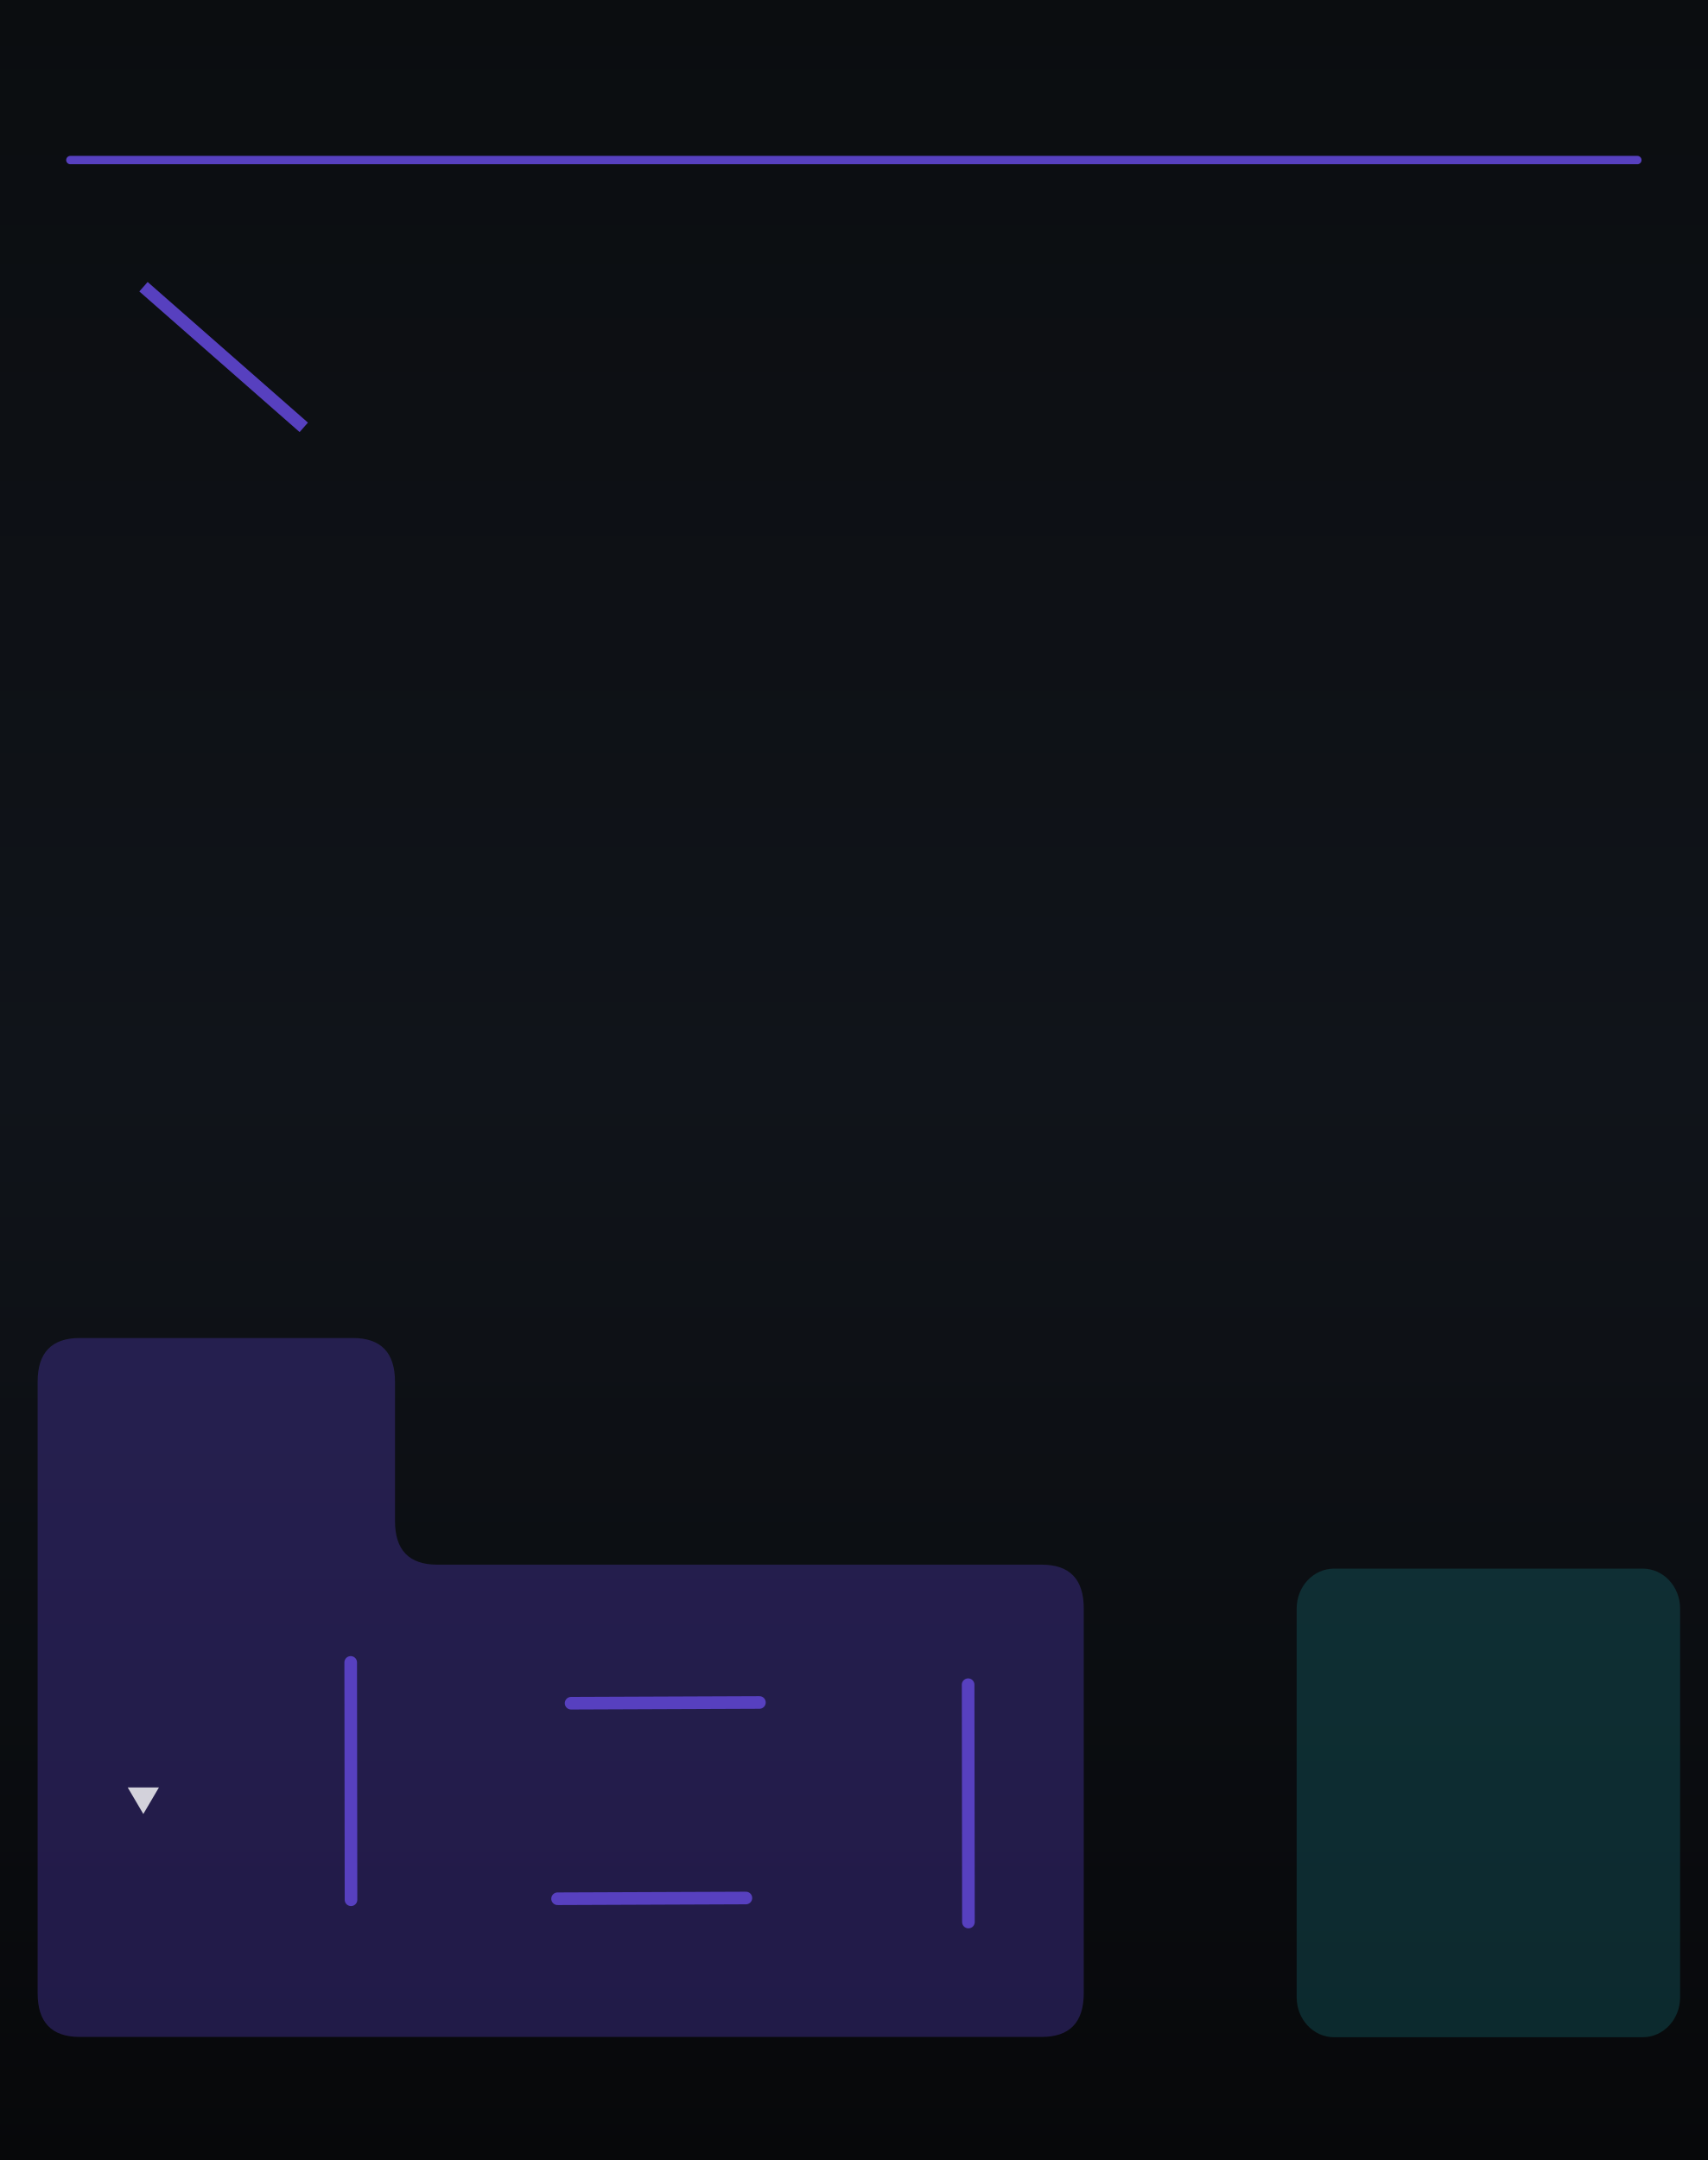
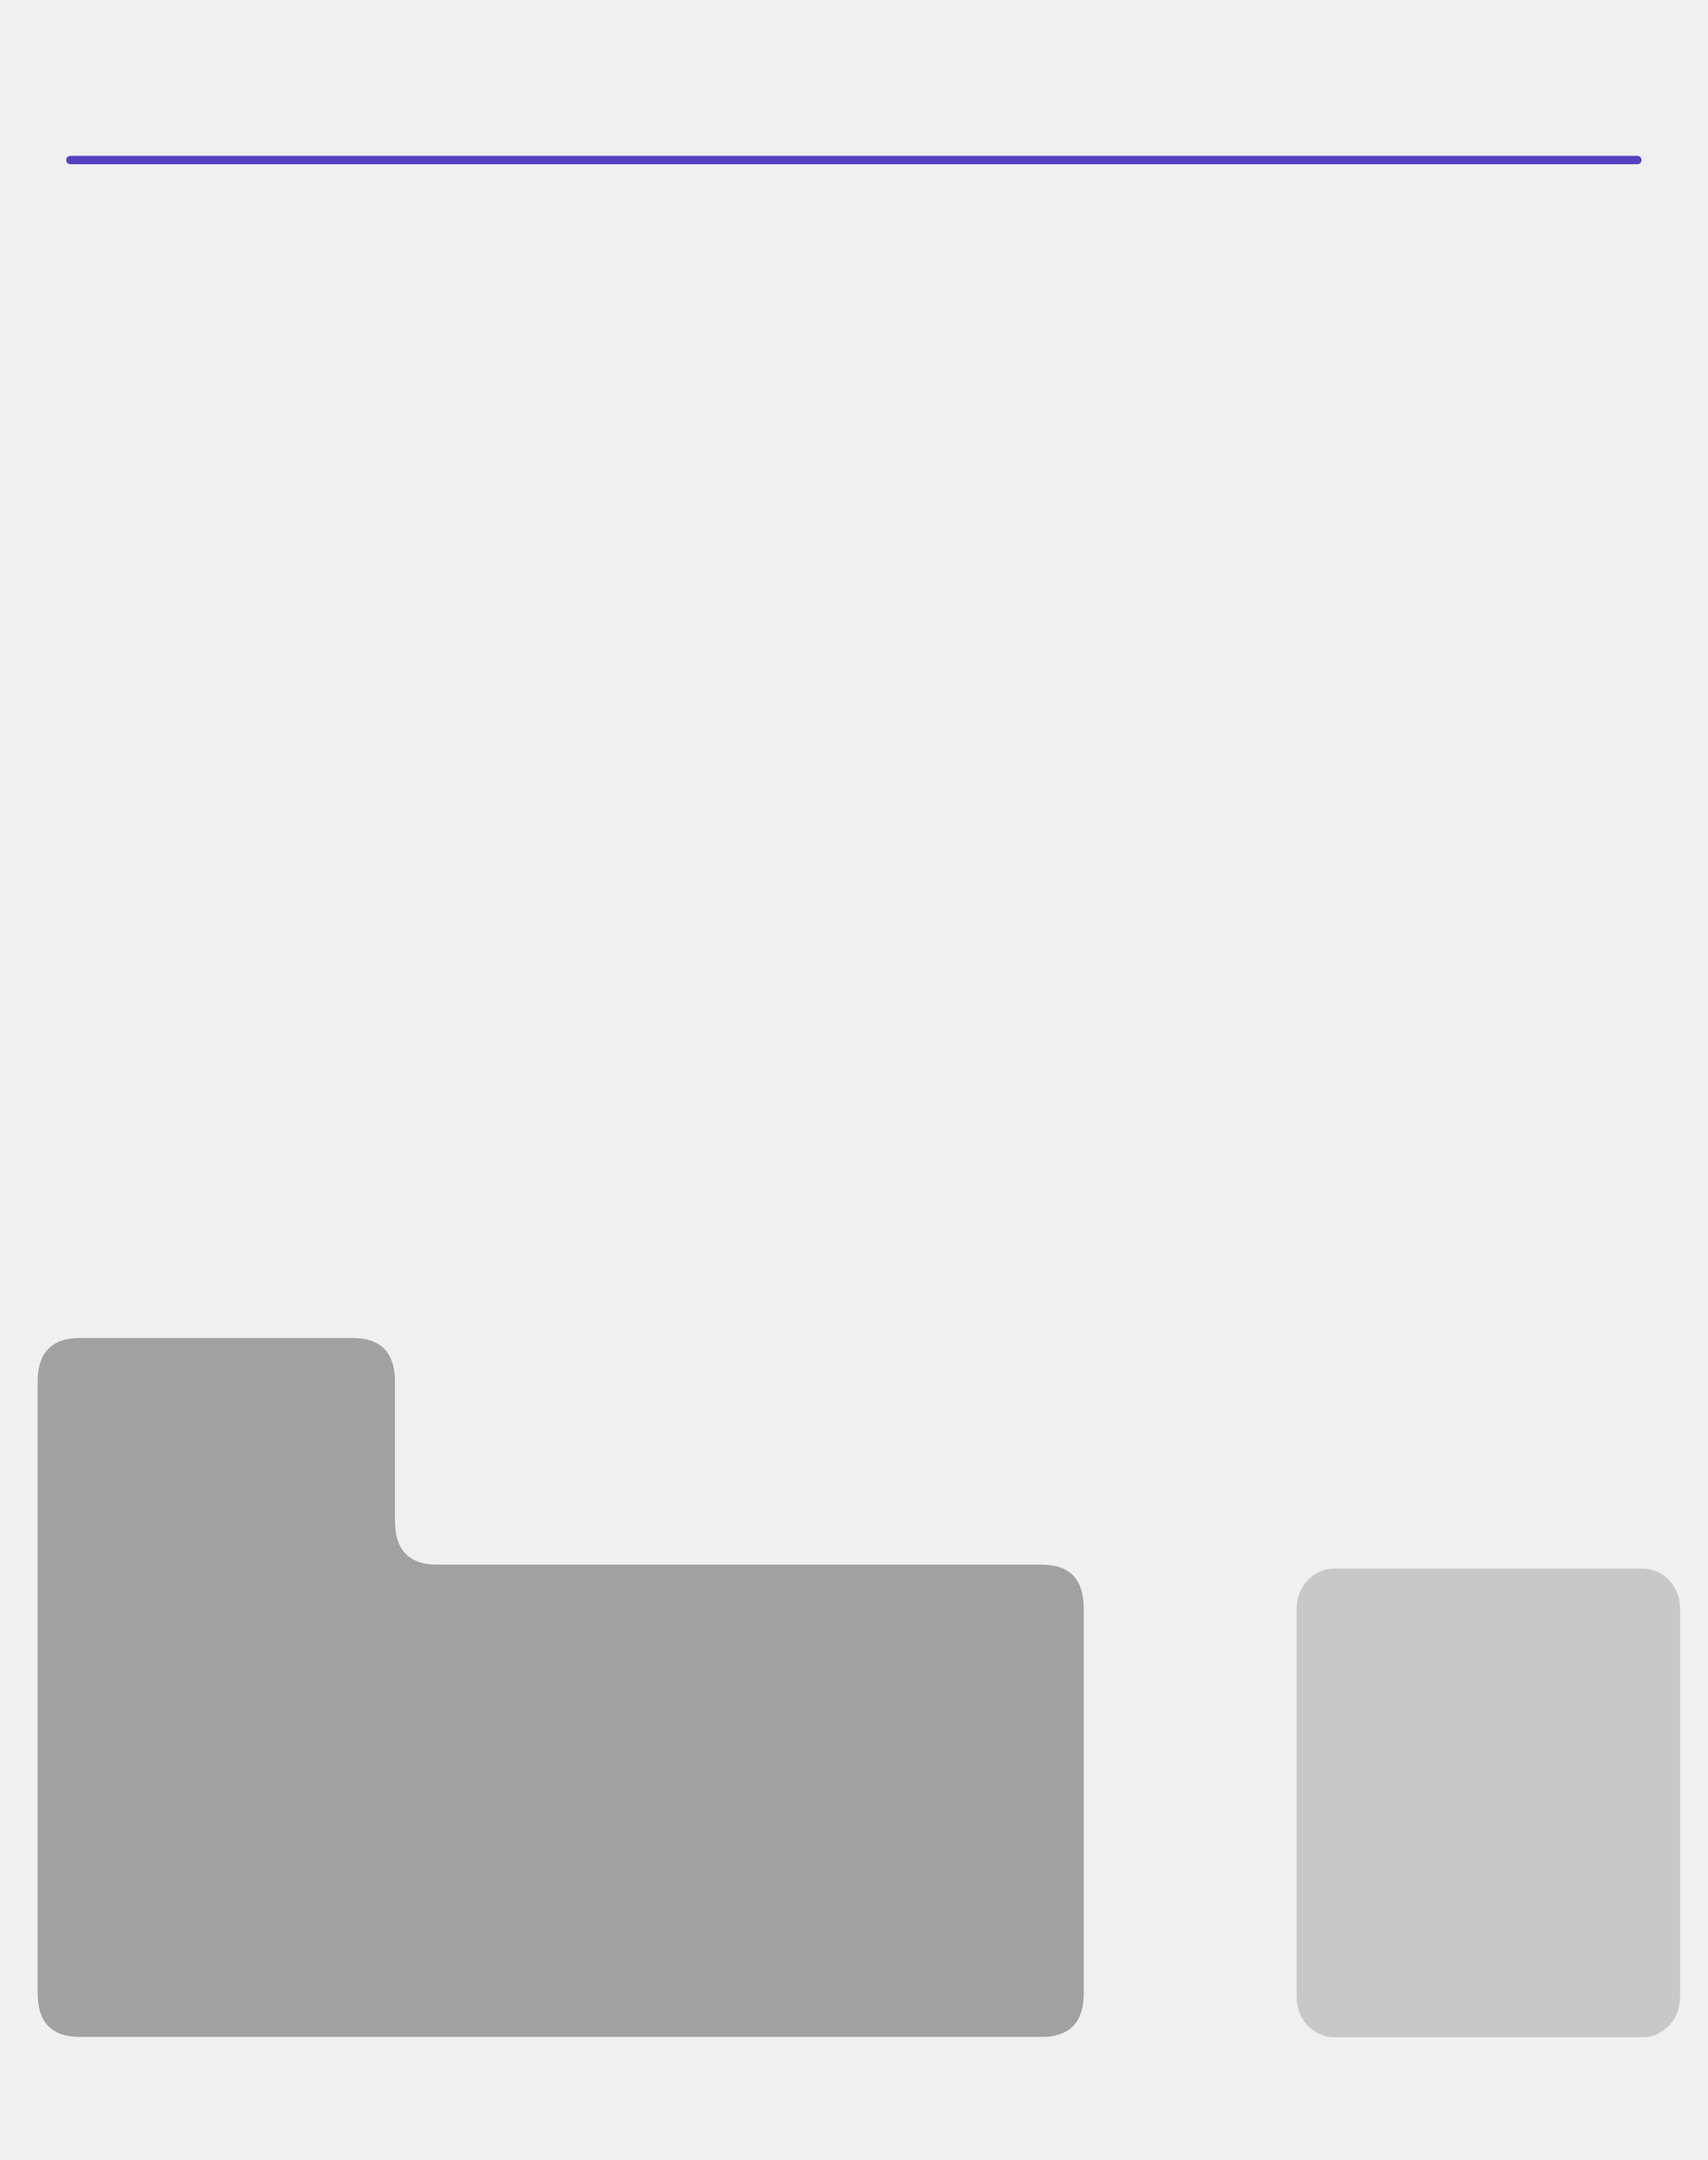
<svg xmlns="http://www.w3.org/2000/svg" xmlns:xlink="http://www.w3.org/1999/xlink" height="128.5mm" version="1.1" viewBox="0 0 101.6 128.5" width="101.6mm" id="svg1713">
  <defs id="defs1527">
    <linearGradient id="linearGradient72">
      <stop style="stop-color:#7a5cff;stop-opacity:1;" offset="0" id="stop72" />
      <stop style="stop-color:#1cccd9;stop-opacity:1;" offset="1" id="stop73" />
    </linearGradient>
    <linearGradient id="linearGradient3">
      <stop style="stop-color:#7a5cff;stop-opacity:1;" offset="0" id="stop3" />
      <stop style="stop-color:#1cccd9;stop-opacity:1;" offset="1" id="stop4" />
    </linearGradient>
    <linearGradient xlink:href="#linearGradient3" id="linearGradient4" x1="34.297" y1="9.213" x2="72.601" y2="9.365" gradientUnits="userSpaceOnUse" gradientTransform="translate(-2.890327,-2.244357)" />
    <linearGradient id="bgGrad" x1="0" y1="0" x2="0" y2="1" gradientUnits="objectBoundingBox">
      <stop offset="0%" stop-color="#0b0d10" id="stop1" />
      <stop offset="50%" stop-color="#10141a" id="stop2" />
      <stop offset="100%" stop-color="#07080a" id="stop3-6" />
    </linearGradient>
    <linearGradient xlink:href="#linearGradient72" id="linearGradient74" gradientUnits="userSpaceOnUse" gradientTransform="translate(-1.623368,0.6522895)" x1="41.355" y1="125.289" x2="63.491" y2="125.289" />
  </defs>
  <g id="panel_art" style="display:inline">
-     <rect x="0" y="3.5527137e-15" width="101.93" height="128.5" rx="0" ry="0" fill="url(#bgGrad)" id="black_background" style="display:inline;fill:url(#bgGrad);stroke-width:0.001" />
    <rect fill="#0e1016" height="128.5" rx="0" ry="0" stroke="#23283a" stroke-width="0.8" width="101.6" x="0" y="0" id="rect1529" style="display:none;fill:#101319;fill-opacity:1" />
-     <path d="m 8.537,17.057 9.536,8.366" stroke="url(#accentGrad)" stroke-width="0.351" stroke-linecap="round" opacity="0.55" fill="none" id="rate_connector-8" style="display:inline;opacity:1;stroke:#5740bf;stroke-width:0.75;stroke-linecap:butt;stroke-dasharray:none;stroke-opacity:1" />
+     <g id="plasma_conduit_anchors" style="display:none">
+       <path d="m 8.537,17.057 9.536,8.366" stroke="url(#accentGrad)" stroke-width="0.351" stroke-linecap="round" opacity="0.55" fill="none" id="rate_connector-8" style="display:inline;opacity:1;stroke:#5740bf;stroke-width:0.75;stroke-linecap:butt;stroke-dasharray:none;stroke-opacity:1" />
+       <path d="m 20.865,98.898 0.018,14.12" stroke="url(#accentGrad)" stroke-width="0.351" stroke-linecap="round" opacity="0.55" fill="none" id="rate_connector" style="display:inline;opacity:1;stroke:#5740bf;stroke-width:0.75;stroke-dasharray:none;stroke-opacity:1" />
+       <path d="m 57.599,100.224 0.018,14.12" stroke="url(#accentGrad)" stroke-width="0.351" stroke-linecap="round" opacity="0.55" fill="none" id="freeze_connector" style="display:inline;opacity:1;stroke:#5740bf;stroke-width:0.75;stroke-dasharray:none;stroke-opacity:1" />
+       <path d="m 44.377,112.914 -11.205,0.044" stroke="url(#accentGrad)" stroke-width="0.351" stroke-linecap="round" opacity="0.55" fill="none" id="gate_and_pos_connector" style="display:inline;opacity:1;stroke:#5740bf;stroke-width:0.75;stroke-dasharray:none;stroke-opacity:1" />
+       <path d="m 45.182,101.281 -11.205,0.044" stroke="url(#accentGrad)" stroke-width="0.351" stroke-linecap="round" opacity="0.55" fill="none" id="rev_and_rev" style="display:inline;stroke:#5740bf;stroke-width:0.75;stroke-dasharray:none;stroke-opacity:1;opacity:1" />
+     </g>
    <rect fill="none" height="125.3" rx="1.6" ry="1.6" stroke="#1a1f2a" stroke-width="0.4" width="98.4" x="1.6" y="1.6" id="gray_border_inner" style="display:none" />
    <g id="panel_buffer_display" style="display:inline">
      <path d="m 9.964,54.363 a 40.832,41.008 0 0 1 81.664,0" fill="none" opacity="0.75" stroke="#7e50c7" stroke-linecap="round" stroke-width="6.151" id="path1571" style="display:none;opacity:0.33;fill:none;fill-opacity:1;stroke:#1cccd9;stroke-width:5.611;stroke-dasharray:none;stroke-opacity:0.5" />
      <path d="m 17.8,62.1 c 0,-18.225 14.775,-33 33,-33 18.225,0 33,14.775 33,33" fill="none" opacity="1" stroke="#f4d24b" stroke-linecap="round" stroke-width="3.7" id="path1573" style="display:none" />
    </g>
    <g id="glass" style="display:inline">
-       <rect fill="#13233a" height="27.879" rx="2.224" ry="2.372" stroke="#47a0ff" stroke-width="0.593" width="22.812" x="77.146" y="93.318" id="outputs" style="display:inline;opacity:0.33;fill:#1cccd9;fill-opacity:0.5;stroke:none;stroke-opacity:1" />
-       <path d="M 4.746,79.6           H 20.993           Q 23.5,79.6 23.5,82.2           V 90.482           Q 23.5,93.082 26.007,93.082           H 61.971           Q 64.478,93.082 64.478,95.682           V 118.579           Q 64.478,121.179 61.971,121.179           H 4.746           Q 2.239,121.179 2.239,118.579           V 82.2           Q 2.239,79.6 4.746,79.6           Z" fill="#241935" stroke="#7e50c7" stroke-width="0.442" id="inputs" style="display:inline;opacity:0.33;fill:#553ec1;fill-opacity:1;stroke:none" />
+       <g id="glass_output" data-theme-runtime-substrate="neutral">
+         <rect fill="#000000" height="27.879" rx="2.224" ry="2.372" stroke="#47a0ff" stroke-width="0.593" width="22.812" x="77.146" y="93.318" id="outputs" style="display:inline;opacity:0.33;fill:#000000;fill-opacity:0.5;stroke:none;stroke-opacity:1" />
+       </g>
+       <g id="glass_input" data-theme-runtime-substrate="neutral">
+         <path d="M 4.746,79.6           H 20.993           Q 23.5,79.6 23.5,82.2           V 90.482           Q 23.5,93.082 26.007,93.082           H 61.971           Q 64.478,93.082 64.478,95.682           V 118.579           Q 64.478,121.179 61.971,121.179           H 4.746           Q 2.239,121.179 2.239,118.579           V 82.2           Q 2.239,79.6 4.746,79.6           Z" fill="#000000" stroke="#7e50c7" stroke-width="0.442" id="inputs" style="display:inline;opacity:0.33;fill:#000000;fill-opacity:1;stroke:none" />
+       </g>
    </g>
-     <path d="m 20.865,98.898 0.018,14.12" stroke="url(#accentGrad)" stroke-width="0.351" stroke-linecap="round" opacity="0.55" fill="none" id="rate_connector" style="display:inline;opacity:1;stroke:#5740bf;stroke-width:0.75;stroke-dasharray:none;stroke-opacity:1" />
    <path d="M 4.186,9.522 H 97.414" stroke="url(#accentGrad)" stroke-width="0.498" stroke-linecap="round" opacity="0.55" fill="none" id="top_horizontal_line" style="display:inline;opacity:1;stroke:#5740bf;stroke-opacity:1" />
-     <path d="m 57.599,100.224 0.018,14.12" stroke="url(#accentGrad)" stroke-width="0.351" stroke-linecap="round" opacity="0.55" fill="none" id="freeze_connector" style="display:inline;opacity:1;stroke:#5740bf;stroke-width:0.75;stroke-dasharray:none;stroke-opacity:1" />
-     <path d="m 44.377,112.914 -11.205,0.044" stroke="url(#accentGrad)" stroke-width="0.351" stroke-linecap="round" opacity="0.55" fill="none" id="gate_and_pos_connector" style="display:inline;opacity:1;stroke:#5740bf;stroke-width:0.75;stroke-dasharray:none;stroke-opacity:1" />
-     <path d="m 45.182,101.281 -11.205,0.044" stroke="url(#accentGrad)" stroke-width="0.351" stroke-linecap="round" opacity="0.55" fill="none" id="rev_and_rev" style="display:inline;stroke:#5740bf;stroke-width:0.75;stroke-dasharray:none;stroke-opacity:1;opacity:1" />
    <g id="waves_layer" style="display:none;opacity:0.5" transform="matrix(0.01000001,0,0,0.01,-1.7562905e-5,1.424617)">
      <g id="branding_wave_left" transform="matrix(1.72,0,0,1.72,2416.919,11996.75)" style="display:inline">
        <path style="fill:#4995ec" d="m 0,413.249 c 0,0 99.571,-7.286 135.999,-84.999 36.428,-77.713 30.357,-229.499 207.642,-229.499 38.871,0 81.438,18.386 104.731,34.602 116.875,81.362 61.625,248.326 -75.589,205.523 0,0 49.786,-2.125 49.786,-67.697 0,-65.572 -82.091,-75.285 -94.714,-20.643 -8.992,38.927 -3.643,156.643 167.571,162.713" id="path149" />
        <path style="fill:#7a5cff" d="m 372.784,338.875 c 42.5,0 125.678,-65.875 75.213,-144.378 C 412.71,139.6 316.321,128.5 247.714,197.107 179.179,265.642 219.7,398.411 0.644,413.201 9.193,412.412 101.283,402.321 136,328.25 172.429,250.536 166.357,98.751 343.642,98.751 c 38.869,0 81.43,18.384 104.731,34.607 116.874,81.357 61.625,248.321 -75.589,205.517 z" id="path151" />
        <path style="fill:#1cccd9" d="M 495.426,413.249 H 268.433 C 242.935,402.664 232.851,365.455 246.5,310.035 c 15.166,-61.576 44.686,-94.762 88.642,-101.999 26.411,-4.347 46.895,4.299 59.973,12.945 -25.087,-13.418 -59.464,-4.238 -67.259,29.556 -8.998,38.929 -3.644,156.641 167.57,162.712 z" id="path155" />
      </g>
      <g id="branding_wave_right" transform="matrix(-1.72,0,0,1.72,7743.074,11996.75)" style="display:inline">
        <path style="fill:#4995ec" d="m 0,413.249 c 0,0 99.571,-7.286 135.999,-84.999 36.428,-77.713 30.357,-229.499 207.642,-229.499 38.871,0 81.438,18.386 104.731,34.602 116.875,81.362 61.625,248.326 -75.589,205.523 0,0 49.786,-2.125 49.786,-67.697 0,-65.572 -82.091,-75.285 -94.714,-20.643 -8.992,38.927 -3.643,156.643 167.571,162.713" id="path158" />
        <path style="fill:#7a5cff" d="m 372.784,338.875 c 42.5,0 125.678,-65.875 75.213,-144.378 C 412.71,139.6 316.321,128.5 247.714,197.107 179.179,265.642 219.7,398.411 0.644,413.201 9.193,412.412 101.283,402.321 136,328.25 172.429,250.536 166.357,98.751 343.642,98.751 c 38.869,0 81.43,18.384 104.731,34.607 116.874,81.357 61.625,248.321 -75.589,205.517 z" id="path160" />
        <path style="fill:#1cccd9" d="M 495.426,413.249 H 268.433 C 242.935,402.664 232.851,365.455 246.5,310.035 c 15.166,-61.576 44.686,-94.762 88.642,-101.999 26.411,-4.347 46.895,4.299 59.973,12.945 -25.087,-13.418 -59.464,-4.238 -67.259,29.556 -8.998,38.929 -3.644,156.641 167.57,162.712 z" id="path164" />
      </g>
    </g>
-     <path d="M 8.527,107.916 7.597,106.335 h 1.86 z" id="Normal_L_R" style="font-size:3.175px;font-family:'Cascadia Mono';-inkscape-font-specification:'Cascadia Mono, @wght=700';font-variation-settings:'wght' 700;opacity:1;fill:#ffffff;fill-opacity:0.8;fill-rule:evenodd;stroke:none;stroke-width:1.144;stroke-linejoin:round;stroke-opacity:1" aria-label="▼" />
  </g>
  <g id="components" style="display:none">
    <circle cx="8.408" cy="17.086" id="BUFFER" r="4" style="display:inline;fill:#ff0000;fill-opacity:1" />
    <circle cx="20.889" cy="99.226" id="RATE" r="4" style="fill:#ff0000;fill-opacity:1" />
    <circle cx="7.459" cy="84.67" id="SENSITIVITY" r="4" style="display:inline;fill:#ff0000;fill-opacity:1" />
    <circle cx="70.982" cy="98.872" id="MIX" r="4" style="fill:#ff0000;fill-opacity:1" />
    <circle cx="70.982" cy="112.996" id="FEEDBACK" r="4" style="fill:#ff0000;fill-opacity:1" />
    <circle cx="57.5" cy="101.1" id="FREEZE" r="4" style="fill:#ff0000;fill-opacity:1" />
    <circle cx="45.6" cy="101.1" id="REVERSE" r="4" style="fill:#ff0000;fill-opacity:1" />
    <circle cx="17.7" cy="86.8" id="SLIP" r="4" style="fill:#ff0000;fill-opacity:1" />
    <circle cx="57.5" cy="95.3" id="FREEZE_LIGHT" r="1.45" style="fill:#ff00ff;fill-opacity:1" />
    <circle cx="45.6" cy="95.3" id="REVERSE_LIGHT" r="1.45" style="fill:#ff00ff;fill-opacity:1" />
    <circle cx="17.7" cy="82.4" id="SLIP_LIGHT" r="1.45" style="fill:#ff00ff;fill-opacity:1" />
    <circle cx="98.95" cy="24.416" id="LONGPLAY_CACHE_STATUS_LIGHT" r="1.45" style="fill:#c148ff;fill-opacity:1" />
    <circle cx="45.665" cy="112.9" id="POSITION_CV" r="4.15" style="fill:#00ff00;fill-opacity:1" />
    <circle cx="20.905" cy="112.9" id="RATE_CV" r="4.15" style="fill:#00ff00;fill-opacity:1" />
    <circle cx="8.478" cy="112.9" id="INPUT_R" r="4.15" style="fill:#00ff00;fill-opacity:1" />
    <circle cx="8.437" cy="99.012" id="INPUT_L" r="4.15" style="fill:#00ff00;fill-opacity:1" />
    <circle cx="33.403" cy="112.9" id="SCRATCH_GATE" r="4.15" style="fill:#00ff00;fill-opacity:1" />
    <circle cx="57.5" cy="112.9" id="FREEZE_GATE" r="4.15" style="fill:#00ff00;fill-opacity:1" />
    <circle cx="33.403" cy="101.25" id="REV_CV" r="4.15" style="fill:#00ff00;fill-opacity:1" />
    <circle cx="94.241" cy="99.012" id="OUTPUT_L" r="4.15" style="fill:#0000ff;fill-opacity:1" />
    <circle cx="94.2" cy="113.146" id="OUTPUT_R" r="4.15" style="fill:#0000ff;fill-opacity:1;stroke:none" />
    <circle cx="83.037" cy="99.135" id="S_GATE_O" r="4.15" style="display:inline;fill:#0000ff;fill-opacity:1" />
    <circle cx="82.996" cy="113.269" id="S_POS_O" r="4.15" style="display:inline;fill:#0000ff;fill-opacity:1;stroke:none" />
    <circle cx="92.28" cy="66.562" id="CARTRIDGE_CYCLE" r="1.9" style="display:inline;fill:#ff9900;fill-opacity:1;stroke:none" />
    <circle cx="98.5" cy="34.9" id="TD_SCOPE_SPAWN" r="1.9" style="display:inline;fill:#ff9900;fill-opacity:1;stroke:none" />
    <rect x="21.896" y="123.382" width="13.067" height="5.118" id="BRANDING_WAVE_LEFT_RASTER" />
    <rect x="66.637" y="123.382" width="13.067" height="5.118" id="BRANDING_WAVE_RIGHT_RASTER" />
-     <rect x="34.44" y="118.431" width="32.719" height="12.241" id="BRANDING_LEVIATHAN_LOGO_RASTER" />
+     <rect x="34.44" y="119.431" width="32.719" height="12.241" id="BRANDING_LEVIATHAN_LOGO_RASTER" />
  </g>
  <g id="custom_anchors" style="display:inline;fill:#807955;fill-opacity:1;stroke:none;stroke-opacity:1">
    <circle cx="50.8" cy="53.972" fill="none" id="PLATTER_AREA" r="37.031" stroke="#ffffff" stroke-width="0.251" style="display:none;fill:#807955;fill-opacity:1;stroke:none;stroke-opacity:1" />
  </g>
</svg>
